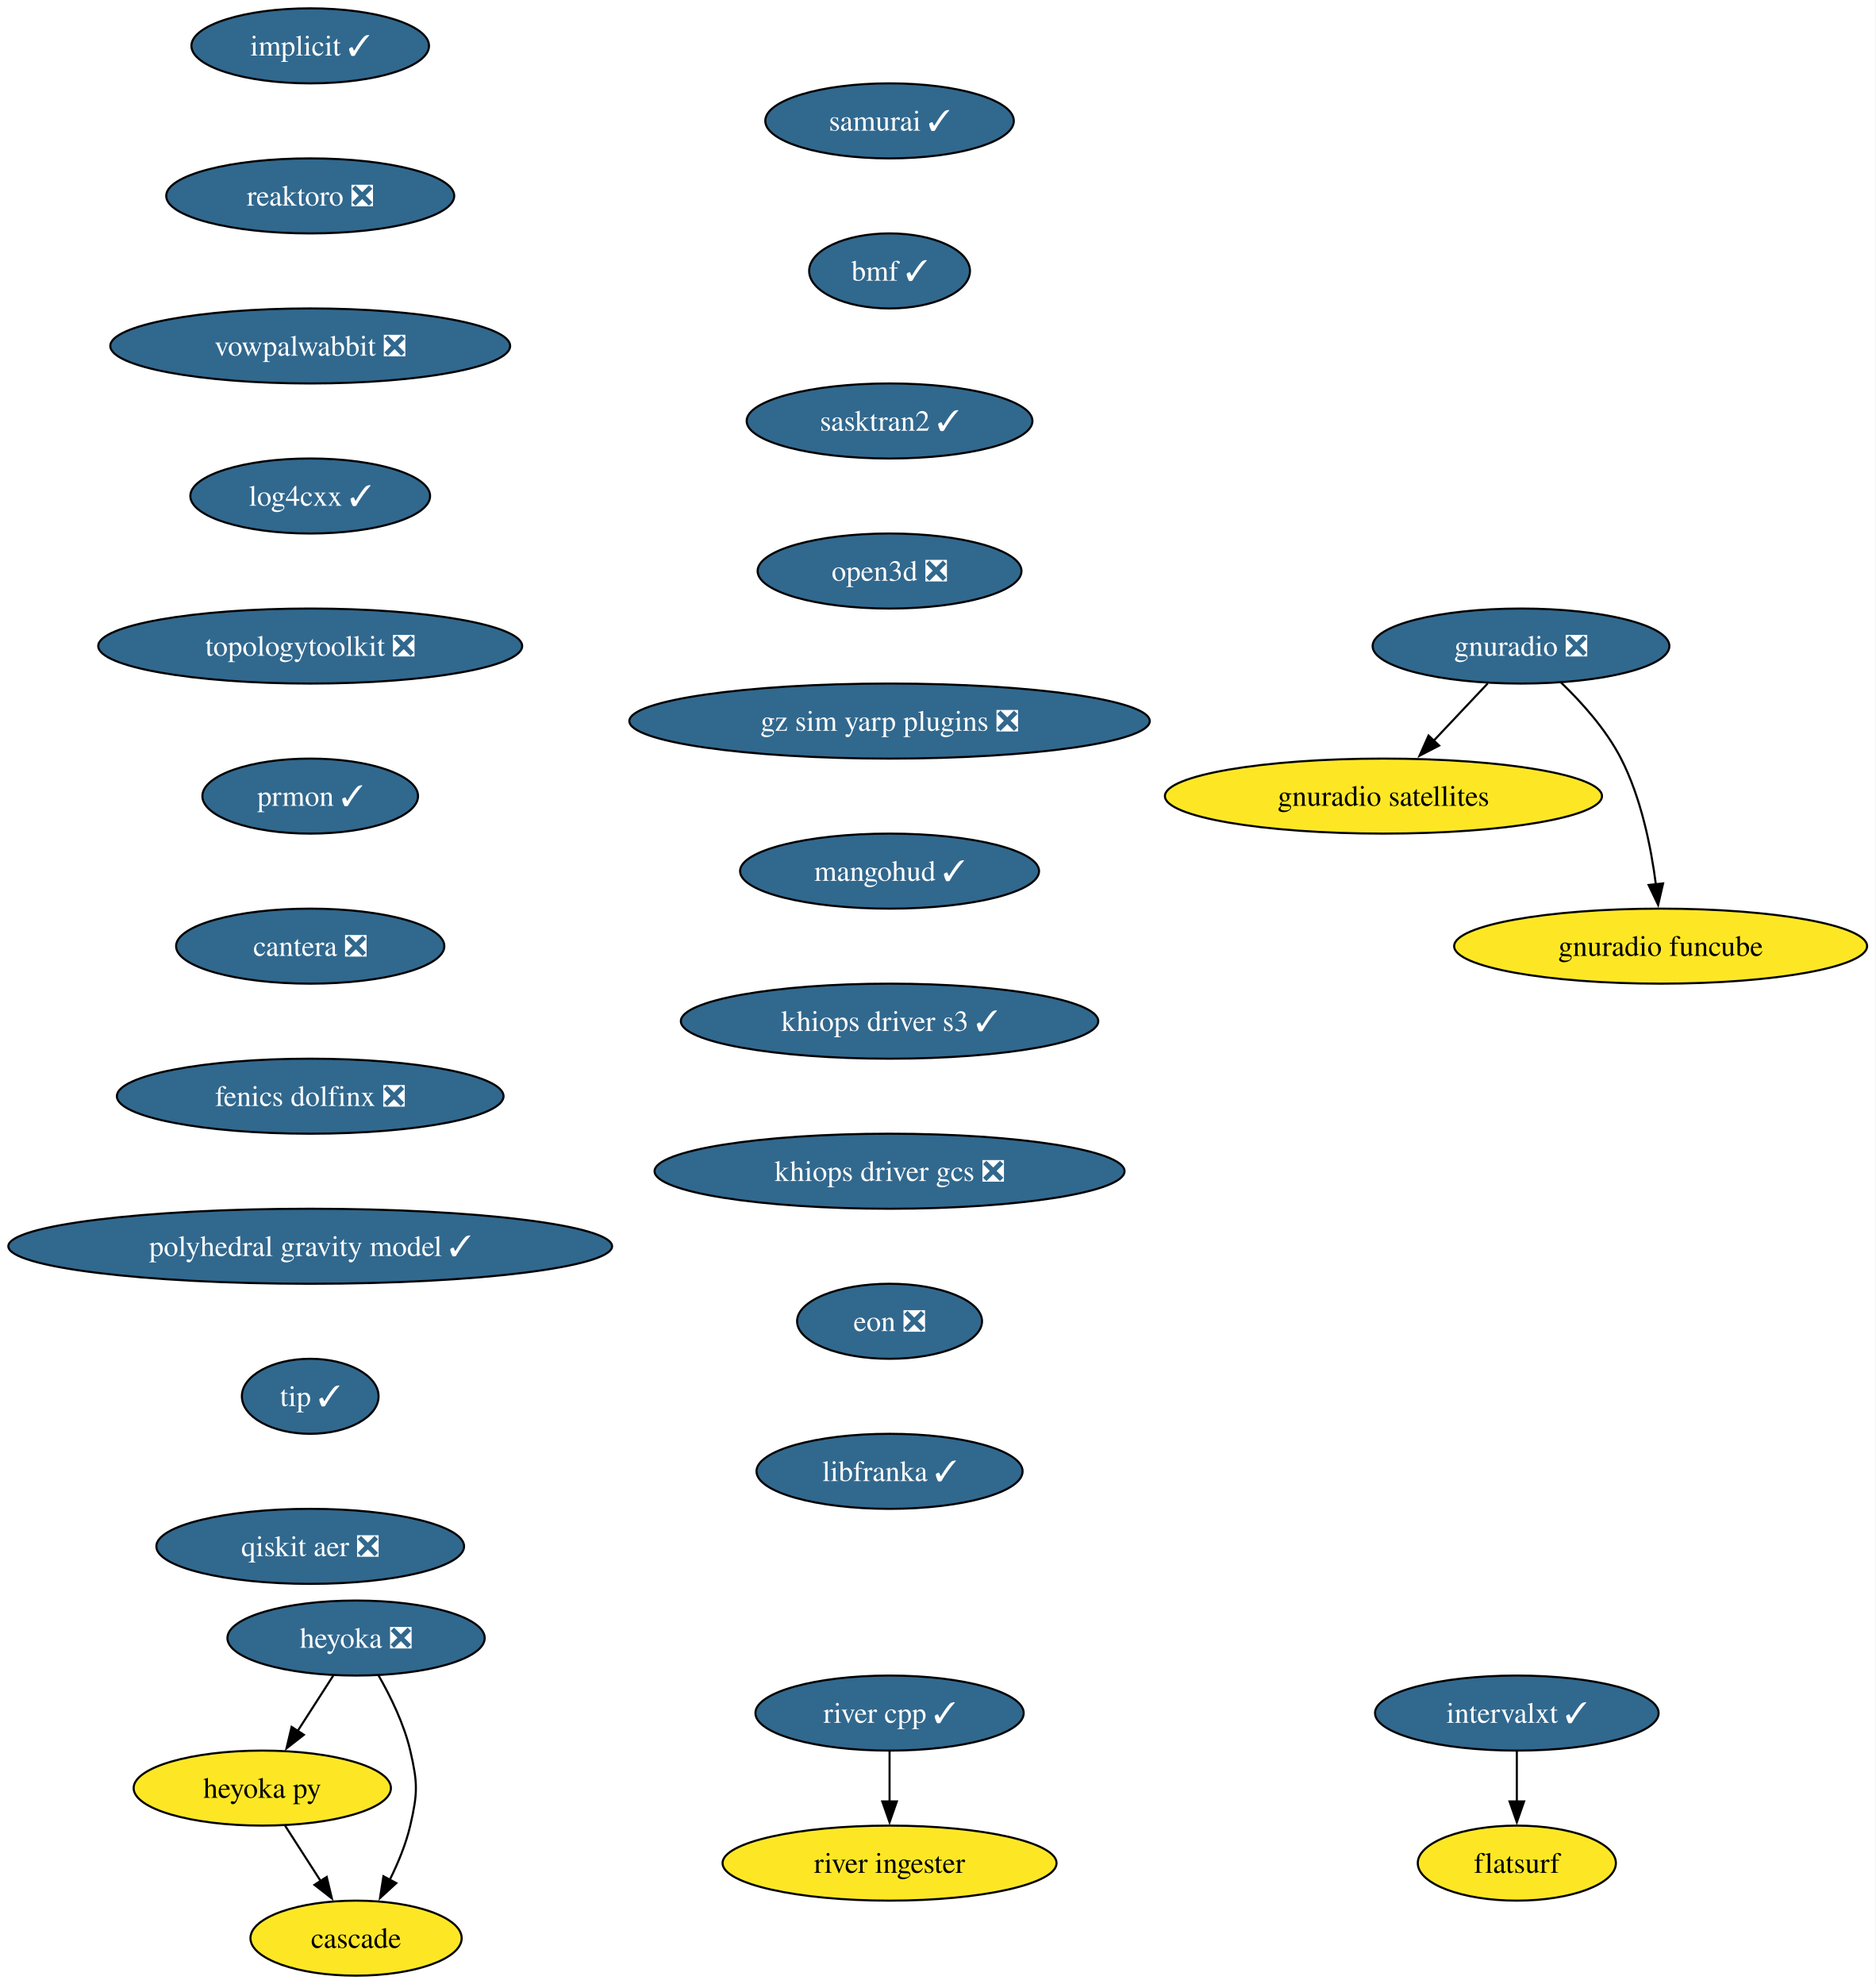
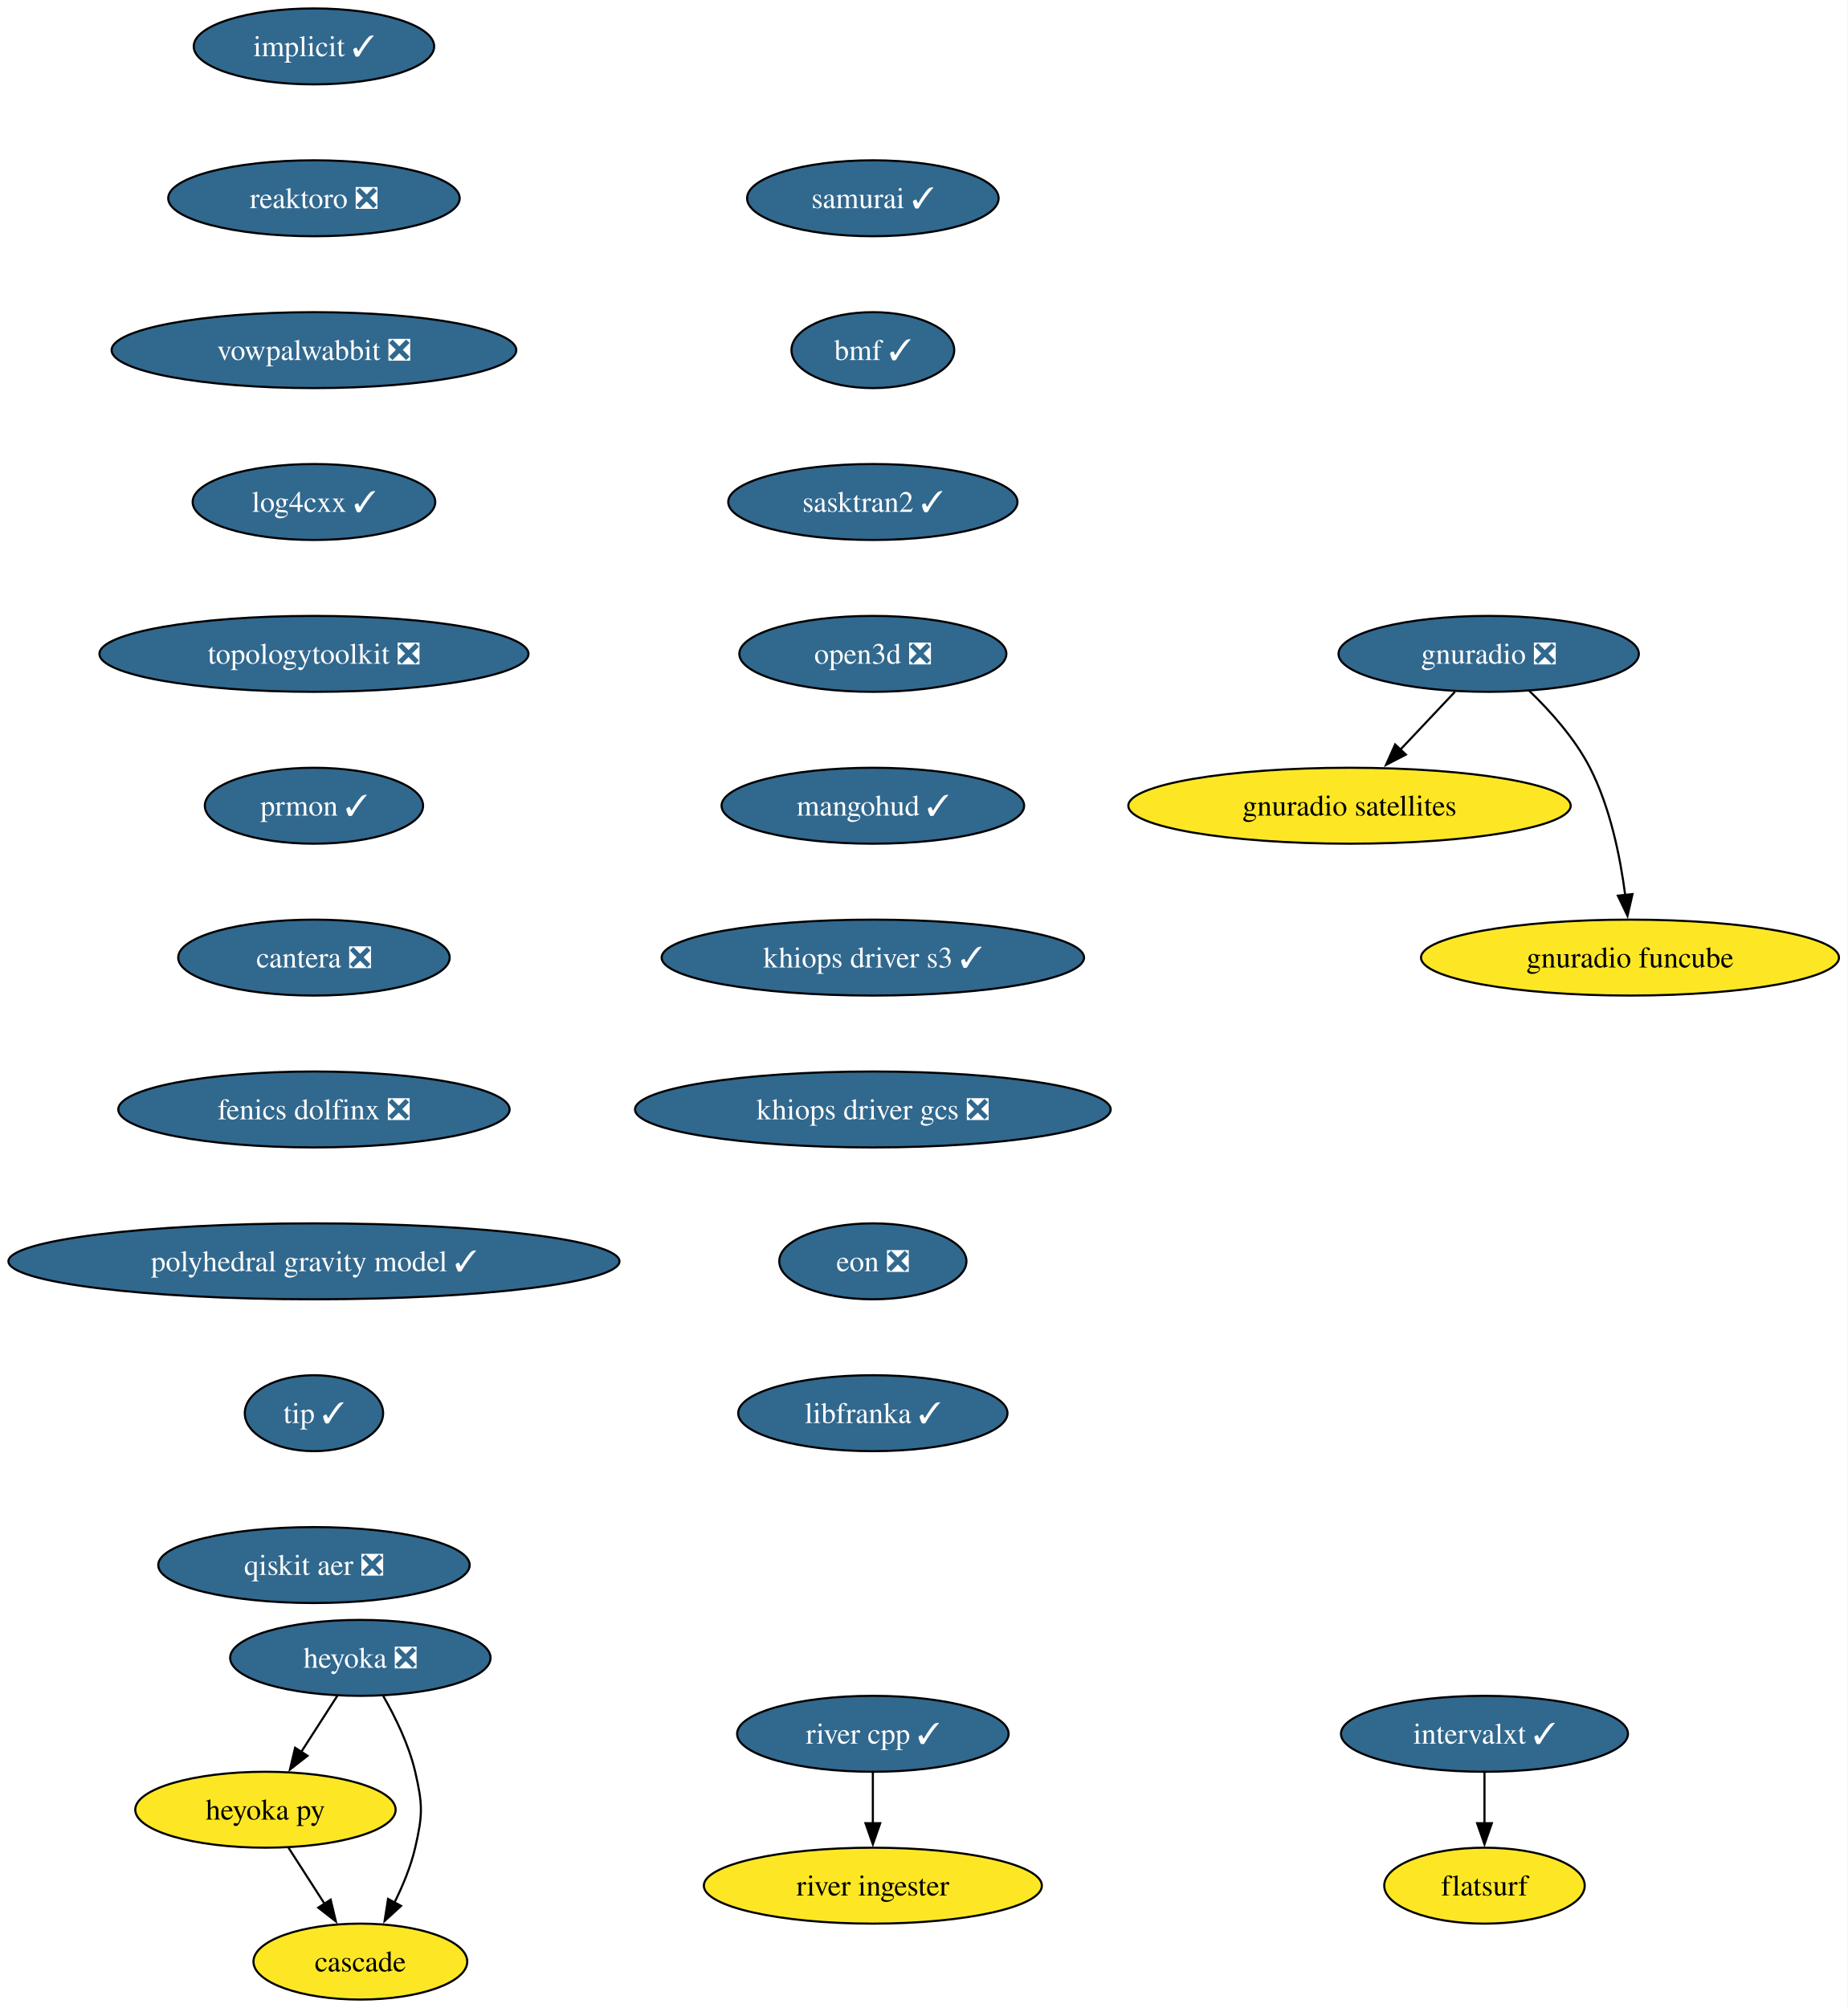
- <svg xmlns="http://www.w3.org/2000/svg" xmlns:xlink="http://www.w3.org/1999/xlink" width="900pt" height="952pt" viewBox="0.00 0.00 900.00 952.00">
+ <svg xmlns="http://www.w3.org/2000/svg" xmlns:xlink="http://www.w3.org/1999/xlink" width="876pt" height="952pt" viewBox="0.00 0.00 876.00 952.00">
  <g id="graph0" class="graph" transform="scale(1 1) rotate(0) translate(4 948)">
-     <polygon fill="white" stroke="none" points="-4,4 -4,-948 895.94,-948 895.94,4 -4,4" />
+     <polygon fill="white" stroke="none" points="-4,4 -4,-948 871.94,-948 871.94,4 -4,4" />
    <g id="node1" class="node">
      <g id="a_node1">
        <a xlink:href="https://github.com/conda-forge/implicit-feedstock/pull/116" xlink:title="implicit ✓">
          <ellipse fill="#31688e" stroke="black" cx="144.86" cy="-926" rx="57" ry="18" />
          <text xml:space="preserve" text-anchor="middle" x="144.86" y="-921.33" font-family="Times,serif" font-size="14.00" fill="white">implicit ✓</text>
        </a>
      </g>
    </g>
    <g id="node2" class="node">
      <g id="a_node2">
        <a xlink:href="https://github.com/conda-forge/reaktoro-feedstock/pull/123" xlink:title="reaktoro ❎">
          <ellipse fill="#31688e" stroke="black" cx="144.86" cy="-854" rx="69.1" ry="18" />
          <text xml:space="preserve" text-anchor="middle" x="144.86" y="-849.33" font-family="Times,serif" font-size="14.00" fill="white">reaktoro ❎</text>
        </a>
      </g>
    </g>
    <g id="node3" class="node">
      <g id="a_node3">
        <a xlink:href="https://github.com/conda-forge/vowpalwabbit-feedstock/pull/94" xlink:title="vowpalwabbit ❎">
          <ellipse fill="#31688e" stroke="black" cx="144.86" cy="-782" rx="95.93" ry="18" />
          <text xml:space="preserve" text-anchor="middle" x="144.86" y="-777.33" font-family="Times,serif" font-size="14.00" fill="white">vowpalwabbit ❎</text>
        </a>
      </g>
    </g>
    <g id="node4" class="node">
      <g id="a_node4">
        <a xlink:href="https://github.com/conda-forge/log4cxx-feedstock/pull/35" xlink:title="log4cxx ✓">
          <ellipse fill="#31688e" stroke="black" cx="144.86" cy="-710" rx="57.52" ry="18" />
          <text xml:space="preserve" text-anchor="middle" x="144.86" y="-705.33" font-family="Times,serif" font-size="14.00" fill="white">log4cxx ✓</text>
        </a>
      </g>
    </g>
    <g id="node5" class="node">
      <g id="a_node5">
        <a xlink:href="https://github.com/conda-forge/topologytoolkit-feedstock/pull/93" xlink:title="topologytoolkit ❎">
          <ellipse fill="#31688e" stroke="black" cx="144.86" cy="-638" rx="101.71" ry="18" />
          <text xml:space="preserve" text-anchor="middle" x="144.86" y="-633.33" font-family="Times,serif" font-size="14.00" fill="white">topologytoolkit ❎</text>
        </a>
      </g>
    </g>
    <g id="node6" class="node">
      <g id="a_node6">
        <a xlink:href="https://github.com/conda-forge/prmon-feedstock/pull/34" xlink:title="prmon ✓">
          <ellipse fill="#31688e" stroke="black" cx="144.86" cy="-566" rx="51.74" ry="18" />
          <text xml:space="preserve" text-anchor="middle" x="144.86" y="-561.33" font-family="Times,serif" font-size="14.00" fill="white">prmon ✓</text>
        </a>
      </g>
    </g>
    <g id="node10" class="node">
      <g id="a_node10">
        <a xlink:href="https://github.com/conda-forge/cantera-feedstock/pull/68" xlink:title="cantera ❎">
          <ellipse fill="#31688e" stroke="black" cx="144.86" cy="-494" rx="64.36" ry="18" />
          <text xml:space="preserve" text-anchor="middle" x="144.86" y="-489.32" font-family="Times,serif" font-size="14.00" fill="white">cantera ❎</text>
        </a>
      </g>
    </g>
    <g id="node7" class="node">
      <g id="a_node7">
        <a xlink:href="https://github.com/conda-forge/gnuradio-feedstock/pull/306" xlink:title="gnuradio ❎">
-           <ellipse fill="#31688e" stroke="black" cx="725.86" cy="-638" rx="71.2" ry="18" />
-           <text xml:space="preserve" text-anchor="middle" x="725.86" y="-633.33" font-family="Times,serif" font-size="14.00" fill="white">gnuradio ❎</text>
+           <ellipse fill="#31688e" stroke="black" cx="701.86" cy="-638" rx="71.2" ry="18" />
+           <text xml:space="preserve" text-anchor="middle" x="701.86" y="-633.33" font-family="Times,serif" font-size="14.00" fill="white">gnuradio ❎</text>
        </a>
      </g>
    </g>
    <g id="node8" class="node">
      <g id="a_node8">
        <a xlink:href="https://github.com/conda-forge/gnuradio-satellites-feedstock" xlink:title="gnuradio satellites">
-           <ellipse fill="#fde725" stroke="black" cx="659.86" cy="-566" rx="104.87" ry="18" />
-           <text xml:space="preserve" text-anchor="middle" x="659.86" y="-561.33" font-family="Times,serif" font-size="14.00">gnuradio satellites</text>
+           <ellipse fill="#fde725" stroke="black" cx="635.86" cy="-566" rx="104.87" ry="18" />
+           <text xml:space="preserve" text-anchor="middle" x="635.86" y="-561.33" font-family="Times,serif" font-size="14.00">gnuradio satellites</text>
        </a>
      </g>
    </g>
    <g id="edge6" class="edge">
-       <path fill="none" stroke="black" d="M709.88,-620.05C702.05,-611.75 692.46,-601.58 683.78,-592.38" />
-       <polygon fill="black" stroke="black" points="686.59,-590.25 677.18,-585.38 681.5,-595.05 686.59,-590.25" />
+       <path fill="none" stroke="black" d="M685.88,-620.05C678.05,-611.75 668.46,-601.58 659.78,-592.38" />
+       <polygon fill="black" stroke="black" points="662.59,-590.25 653.18,-585.38 657.5,-595.05 662.59,-590.25" />
    </g>
    <g id="node9" class="node">
      <g id="a_node9">
        <a xlink:href="https://github.com/conda-forge/gnuradio-funcube-feedstock" xlink:title="gnuradio funcube">
-           <ellipse fill="#fde725" stroke="black" cx="792.86" cy="-494" rx="99.08" ry="18" />
-           <text xml:space="preserve" text-anchor="middle" x="792.86" y="-489.32" font-family="Times,serif" font-size="14.00">gnuradio funcube</text>
+           <ellipse fill="#fde725" stroke="black" cx="768.86" cy="-494" rx="99.08" ry="18" />
+           <text xml:space="preserve" text-anchor="middle" x="768.86" y="-489.32" font-family="Times,serif" font-size="14.00">gnuradio funcube</text>
        </a>
      </g>
    </g>
    <g id="edge7" class="edge">
-       <path fill="none" stroke="black" d="M744.91,-620.65C754.99,-610.98 766.73,-597.92 773.86,-584 783.5,-565.17 788.25,-541.69 790.59,-523.58" />
-       <polygon fill="black" stroke="black" points="794.05,-524.11 791.67,-513.79 787.1,-523.35 794.05,-524.11" />
+       <path fill="none" stroke="black" d="M720.91,-620.65C730.99,-610.98 742.73,-597.92 749.86,-584 759.5,-565.17 764.25,-541.69 766.59,-523.58" />
+       <polygon fill="black" stroke="black" points="770.05,-524.11 767.67,-513.79 763.1,-523.35 770.05,-524.11" />
    </g>
    <g id="node11" class="node">
      <g id="a_node11">
        <a xlink:href="https://github.com/conda-forge/fenics-dolfinx-feedstock/pull/131" xlink:title="fenics dolfinx ❎">
          <ellipse fill="#31688e" stroke="black" cx="144.86" cy="-422" rx="92.77" ry="18" />
          <text xml:space="preserve" text-anchor="middle" x="144.86" y="-417.32" font-family="Times,serif" font-size="14.00" fill="white">fenics dolfinx ❎</text>
        </a>
      </g>
    </g>
    <g id="node17" class="node">
      <g id="a_node17">
        <a xlink:href="https://github.com/conda-forge/polyhedral-gravity-model-feedstock/pull/29" xlink:title="polyhedral gravity model ✓">
          <ellipse fill="#31688e" stroke="black" cx="144.86" cy="-350" rx="144.86" ry="18" />
          <text xml:space="preserve" text-anchor="middle" x="144.86" y="-345.32" font-family="Times,serif" font-size="14.00" fill="white">polyhedral gravity model ✓</text>
        </a>
      </g>
    </g>
    <g id="node12" class="node">
      <g id="a_node12">
        <a xlink:href="https://github.com/conda-forge/heyoka-feedstock/pull/102" xlink:title="heyoka ❎">
          <ellipse fill="#31688e" stroke="black" cx="166.86" cy="-162" rx="61.73" ry="18" />
          <text xml:space="preserve" text-anchor="middle" x="166.86" y="-157.32" font-family="Times,serif" font-size="14.00" fill="white">heyoka ❎</text>
        </a>
      </g>
    </g>
    <g id="node13" class="node">
      <g id="a_node13">
        <a xlink:href="https://github.com/conda-forge/heyoka.py-feedstock" xlink:title="heyoka py">
          <ellipse fill="#fde725" stroke="black" cx="121.86" cy="-90" rx="61.73" ry="18" />
          <text xml:space="preserve" text-anchor="middle" x="121.86" y="-85.33" font-family="Times,serif" font-size="14.00">heyoka py</text>
        </a>
      </g>
    </g>
    <g id="edge10" class="edge">
      <path fill="none" stroke="black" d="M155.96,-144.05C150.82,-136.06 144.57,-126.33 138.83,-117.4" />
      <polygon fill="black" stroke="black" points="141.82,-115.58 133.47,-109.06 135.93,-119.37 141.82,-115.58" />
    </g>
    <g id="node14" class="node">
      <g id="a_node14">
        <a xlink:href="https://github.com/conda-forge/cascade-feedstock" xlink:title="cascade">
          <ellipse fill="#fde725" stroke="black" cx="166.86" cy="-18" rx="50.68" ry="18" />
          <text xml:space="preserve" text-anchor="middle" x="166.86" y="-13.32" font-family="Times,serif" font-size="14.00">cascade</text>
        </a>
      </g>
    </g>
    <g id="edge11" class="edge">
      <path fill="none" stroke="black" d="M177.63,-144.08C183.39,-134.03 189.89,-120.78 192.86,-108 196.47,-92.41 196.47,-87.59 192.86,-72 190.79,-63.11 187.02,-54 182.98,-45.89" />
      <polygon fill="black" stroke="black" points="186.16,-44.41 178.35,-37.25 179.99,-47.72 186.16,-44.41" />
    </g>
    <g id="edge12" class="edge">
      <path fill="none" stroke="black" d="M132.75,-72.05C137.89,-64.06 144.14,-54.33 149.89,-45.4" />
      <polygon fill="black" stroke="black" points="152.78,-47.37 155.25,-37.06 146.89,-43.58 152.78,-47.37" />
    </g>
    <g id="node15" class="node">
      <g id="a_node15">
        <a xlink:href="https://github.com/conda-forge/intervalxt-feedstock/pull/36" xlink:title="intervalxt ✓">
-           <ellipse fill="#31688e" stroke="black" cx="723.86" cy="-126" rx="68.04" ry="18" />
-           <text xml:space="preserve" text-anchor="middle" x="723.86" y="-121.33" font-family="Times,serif" font-size="14.00" fill="white">intervalxt ✓</text>
+           <ellipse fill="#31688e" stroke="black" cx="699.86" cy="-126" rx="68.04" ry="18" />
+           <text xml:space="preserve" text-anchor="middle" x="699.86" y="-121.33" font-family="Times,serif" font-size="14.00" fill="white">intervalxt ✓</text>
        </a>
      </g>
    </g>
    <g id="node16" class="node">
      <g id="a_node16">
        <a xlink:href="https://github.com/conda-forge/flatsurf-feedstock" xlink:title="flatsurf">
-           <ellipse fill="#fde725" stroke="black" cx="723.86" cy="-54" rx="47.53" ry="18" />
-           <text xml:space="preserve" text-anchor="middle" x="723.86" y="-49.33" font-family="Times,serif" font-size="14.00">flatsurf</text>
+           <ellipse fill="#fde725" stroke="black" cx="699.86" cy="-54" rx="47.53" ry="18" />
+           <text xml:space="preserve" text-anchor="middle" x="699.86" y="-49.33" font-family="Times,serif" font-size="14.00">flatsurf</text>
        </a>
      </g>
    </g>
    <g id="edge13" class="edge">
-       <path fill="none" stroke="black" d="M723.86,-107.7C723.86,-100.41 723.86,-91.73 723.86,-83.54" />
-       <polygon fill="black" stroke="black" points="727.36,-83.62 723.86,-73.62 720.36,-83.62 727.36,-83.62" />
+       <path fill="none" stroke="black" d="M699.86,-107.7C699.86,-100.41 699.86,-91.73 699.86,-83.54" />
+       <polygon fill="black" stroke="black" points="703.36,-83.62 699.86,-73.62 696.36,-83.62 703.36,-83.62" />
    </g>
    <g id="node20" class="node">
      <g id="a_node20">
        <a xlink:href="https://github.com/conda-forge/tip-feedstock/pull/51" xlink:title="tip ✓">
          <ellipse fill="#31688e" stroke="black" cx="144.86" cy="-278" rx="32.79" ry="18" />
          <text xml:space="preserve" text-anchor="middle" x="144.86" y="-273.32" font-family="Times,serif" font-size="14.00" fill="white">tip ✓</text>
        </a>
      </g>
    </g>
    <g id="node18" class="node">
      <g id="a_node18">
        <a xlink:href="https://github.com/conda-forge/river-cpp-feedstock/pull/29" xlink:title="river cpp ✓">
-           <ellipse fill="#31688e" stroke="black" cx="422.86" cy="-126" rx="64.36" ry="18" />
-           <text xml:space="preserve" text-anchor="middle" x="422.86" y="-121.33" font-family="Times,serif" font-size="14.00" fill="white">river cpp ✓</text>
+           <ellipse fill="#31688e" stroke="black" cx="409.86" cy="-126" rx="64.36" ry="18" />
+           <text xml:space="preserve" text-anchor="middle" x="409.86" y="-121.33" font-family="Times,serif" font-size="14.00" fill="white">river cpp ✓</text>
        </a>
      </g>
    </g>
    <g id="node19" class="node">
      <g id="a_node19">
        <a xlink:href="https://github.com/conda-forge/river-ingester-feedstock" xlink:title="river ingester">
-           <ellipse fill="#fde725" stroke="black" cx="422.86" cy="-54" rx="80.14" ry="18" />
-           <text xml:space="preserve" text-anchor="middle" x="422.86" y="-49.33" font-family="Times,serif" font-size="14.00">river ingester</text>
+           <ellipse fill="#fde725" stroke="black" cx="409.86" cy="-54" rx="80.14" ry="18" />
+           <text xml:space="preserve" text-anchor="middle" x="409.86" y="-49.33" font-family="Times,serif" font-size="14.00">river ingester</text>
        </a>
      </g>
    </g>
    <g id="edge15" class="edge">
-       <path fill="none" stroke="black" d="M422.86,-107.7C422.86,-100.41 422.86,-91.73 422.86,-83.54" />
-       <polygon fill="black" stroke="black" points="426.36,-83.62 422.86,-73.62 419.36,-83.62 426.36,-83.62" />
+       <path fill="none" stroke="black" d="M409.86,-107.7C409.86,-100.41 409.86,-91.73 409.86,-83.54" />
+       <polygon fill="black" stroke="black" points="413.36,-83.62 409.86,-73.62 406.36,-83.62 413.36,-83.62" />
    </g>
    <g id="node21" class="node">
      <g id="a_node21">
        <a xlink:href="https://github.com/conda-forge/qiskit-aer-feedstock/pull/66" xlink:title="qiskit aer ❎">
          <ellipse fill="#31688e" stroke="black" cx="144.86" cy="-206" rx="73.83" ry="18" />
          <text xml:space="preserve" text-anchor="middle" x="144.86" y="-201.32" font-family="Times,serif" font-size="14.00" fill="white">qiskit aer ❎</text>
        </a>
      </g>
    </g>
    <g id="node22" class="node">
      <g id="a_node22">
        <a xlink:href="https://github.com/conda-forge/samurai-feedstock/pull/46" xlink:title="samurai ✓">
-           <ellipse fill="#31688e" stroke="black" cx="422.86" cy="-890" rx="59.63" ry="18" />
-           <text xml:space="preserve" text-anchor="middle" x="422.86" y="-885.33" font-family="Times,serif" font-size="14.00" fill="white">samurai ✓</text>
+           <ellipse fill="#31688e" stroke="black" cx="409.86" cy="-854" rx="59.63" ry="18" />
+           <text xml:space="preserve" text-anchor="middle" x="409.86" y="-849.33" font-family="Times,serif" font-size="14.00" fill="white">samurai ✓</text>
        </a>
      </g>
    </g>
    <g id="node23" class="node">
      <g id="a_node23">
        <a xlink:href="https://github.com/conda-forge/bmf-feedstock/pull/45" xlink:title="bmf ✓">
-           <ellipse fill="#31688e" stroke="black" cx="422.86" cy="-818" rx="38.58" ry="18" />
-           <text xml:space="preserve" text-anchor="middle" x="422.86" y="-813.33" font-family="Times,serif" font-size="14.00" fill="white">bmf ✓</text>
+           <ellipse fill="#31688e" stroke="black" cx="409.86" cy="-782" rx="38.58" ry="18" />
+           <text xml:space="preserve" text-anchor="middle" x="409.86" y="-777.33" font-family="Times,serif" font-size="14.00" fill="white">bmf ✓</text>
        </a>
      </g>
    </g>
    <g id="node24" class="node">
      <g id="a_node24">
        <a xlink:href="https://github.com/conda-forge/sasktran2-feedstock/pull/42" xlink:title="sasktran2 ✓">
-           <ellipse fill="#31688e" stroke="black" cx="422.86" cy="-746" rx="68.57" ry="18" />
-           <text xml:space="preserve" text-anchor="middle" x="422.86" y="-741.33" font-family="Times,serif" font-size="14.00" fill="white">sasktran2 ✓</text>
+           <ellipse fill="#31688e" stroke="black" cx="409.86" cy="-710" rx="68.57" ry="18" />
+           <text xml:space="preserve" text-anchor="middle" x="409.86" y="-705.33" font-family="Times,serif" font-size="14.00" fill="white">sasktran2 ✓</text>
        </a>
      </g>
    </g>
    <g id="node25" class="node">
      <g id="a_node25">
        <a xlink:href="https://github.com/conda-forge/open3d-feedstock/pull/45" xlink:title="open3d ❎">
-           <ellipse fill="#31688e" stroke="black" cx="422.86" cy="-674" rx="63.31" ry="18" />
-           <text xml:space="preserve" text-anchor="middle" x="422.86" y="-669.33" font-family="Times,serif" font-size="14.00" fill="white">open3d ❎</text>
+           <ellipse fill="#31688e" stroke="black" cx="409.86" cy="-638" rx="63.31" ry="18" />
+           <text xml:space="preserve" text-anchor="middle" x="409.86" y="-633.33" font-family="Times,serif" font-size="14.00" fill="white">open3d ❎</text>
        </a>
      </g>
    </g>
    <g id="node26" class="node">
      <g id="a_node26">
-         <a xlink:href="https://github.com/conda-forge/gz-sim-yarp-plugins-feedstock/pull/49" xlink:title="gz sim yarp plugins ❎">
-           <ellipse fill="#31688e" stroke="black" cx="422.86" cy="-602" rx="124.86" ry="18" />
-           <text xml:space="preserve" text-anchor="middle" x="422.86" y="-597.33" font-family="Times,serif" font-size="14.00" fill="white">gz sim yarp plugins ❎</text>
+         <a xlink:href="https://github.com/conda-forge/mangohud-feedstock/pull/12" xlink:title="mangohud ✓">
+           <ellipse fill="#31688e" stroke="black" cx="409.86" cy="-566" rx="71.73" ry="18" />
+           <text xml:space="preserve" text-anchor="middle" x="409.86" y="-561.33" font-family="Times,serif" font-size="14.00" fill="white">mangohud ✓</text>
        </a>
      </g>
    </g>
    <g id="node27" class="node">
      <g id="a_node27">
-         <a xlink:href="https://github.com/conda-forge/mangohud-feedstock/pull/12" xlink:title="mangohud ✓">
-           <ellipse fill="#31688e" stroke="black" cx="422.86" cy="-530" rx="71.73" ry="18" />
-           <text xml:space="preserve" text-anchor="middle" x="422.86" y="-525.33" font-family="Times,serif" font-size="14.00" fill="white">mangohud ✓</text>
+         <a xlink:href="https://github.com/conda-forge/khiops-driver-s3-feedstock/pull/9" xlink:title="khiops driver s3 ✓">
+           <ellipse fill="#31688e" stroke="black" cx="409.86" cy="-494" rx="100.14" ry="18" />
+           <text xml:space="preserve" text-anchor="middle" x="409.86" y="-489.32" font-family="Times,serif" font-size="14.00" fill="white">khiops driver s3 ✓</text>
        </a>
      </g>
    </g>
    <g id="node28" class="node">
      <g id="a_node28">
-         <a xlink:href="https://github.com/conda-forge/khiops-driver-s3-feedstock/pull/9" xlink:title="khiops driver s3 ✓">
-           <ellipse fill="#31688e" stroke="black" cx="422.86" cy="-458" rx="100.14" ry="18" />
-           <text xml:space="preserve" text-anchor="middle" x="422.86" y="-453.32" font-family="Times,serif" font-size="14.00" fill="white">khiops driver s3 ✓</text>
+         <a xlink:href="https://github.com/conda-forge/khiops-driver-gcs-feedstock/pull/9" xlink:title="khiops driver gcs ❎">
+           <ellipse fill="#31688e" stroke="black" cx="409.86" cy="-422" rx="112.76" ry="18" />
+           <text xml:space="preserve" text-anchor="middle" x="409.86" y="-417.32" font-family="Times,serif" font-size="14.00" fill="white">khiops driver gcs ❎</text>
        </a>
      </g>
    </g>
    <g id="node29" class="node">
      <g id="a_node29">
-         <a xlink:href="https://github.com/conda-forge/khiops-driver-gcs-feedstock/pull/9" xlink:title="khiops driver gcs ❎">
-           <ellipse fill="#31688e" stroke="black" cx="422.86" cy="-386" rx="112.76" ry="18" />
-           <text xml:space="preserve" text-anchor="middle" x="422.86" y="-381.32" font-family="Times,serif" font-size="14.00" fill="white">khiops driver gcs ❎</text>
+         <a xlink:href="https://github.com/conda-forge/eon-feedstock/pull/8" xlink:title="eon ❎">
+           <ellipse fill="#31688e" stroke="black" cx="409.86" cy="-350" rx="44.37" ry="18" />
+           <text xml:space="preserve" text-anchor="middle" x="409.86" y="-345.32" font-family="Times,serif" font-size="14.00" fill="white">eon ❎</text>
        </a>
      </g>
    </g>
    <g id="node30" class="node">
      <g id="a_node30">
-         <a xlink:href="https://github.com/conda-forge/eon-feedstock/pull/8" xlink:title="eon ❎">
-           <ellipse fill="#31688e" stroke="black" cx="422.86" cy="-314" rx="44.37" ry="18" />
-           <text xml:space="preserve" text-anchor="middle" x="422.86" y="-309.32" font-family="Times,serif" font-size="14.00" fill="white">eon ❎</text>
-         </a>
-       </g>
-     </g>
-     <g id="node31" class="node">
-       <g id="a_node31">
        <a xlink:href="https://github.com/conda-forge/libfranka-feedstock/pull/11" xlink:title="libfranka ✓">
-           <ellipse fill="#31688e" stroke="black" cx="422.86" cy="-242" rx="63.84" ry="18" />
-           <text xml:space="preserve" text-anchor="middle" x="422.86" y="-237.32" font-family="Times,serif" font-size="14.00" fill="white">libfranka ✓</text>
+           <ellipse fill="#31688e" stroke="black" cx="409.86" cy="-278" rx="63.84" ry="18" />
+           <text xml:space="preserve" text-anchor="middle" x="409.86" y="-273.32" font-family="Times,serif" font-size="14.00" fill="white">libfranka ✓</text>
        </a>
      </g>
    </g>
  </g>
</svg>
